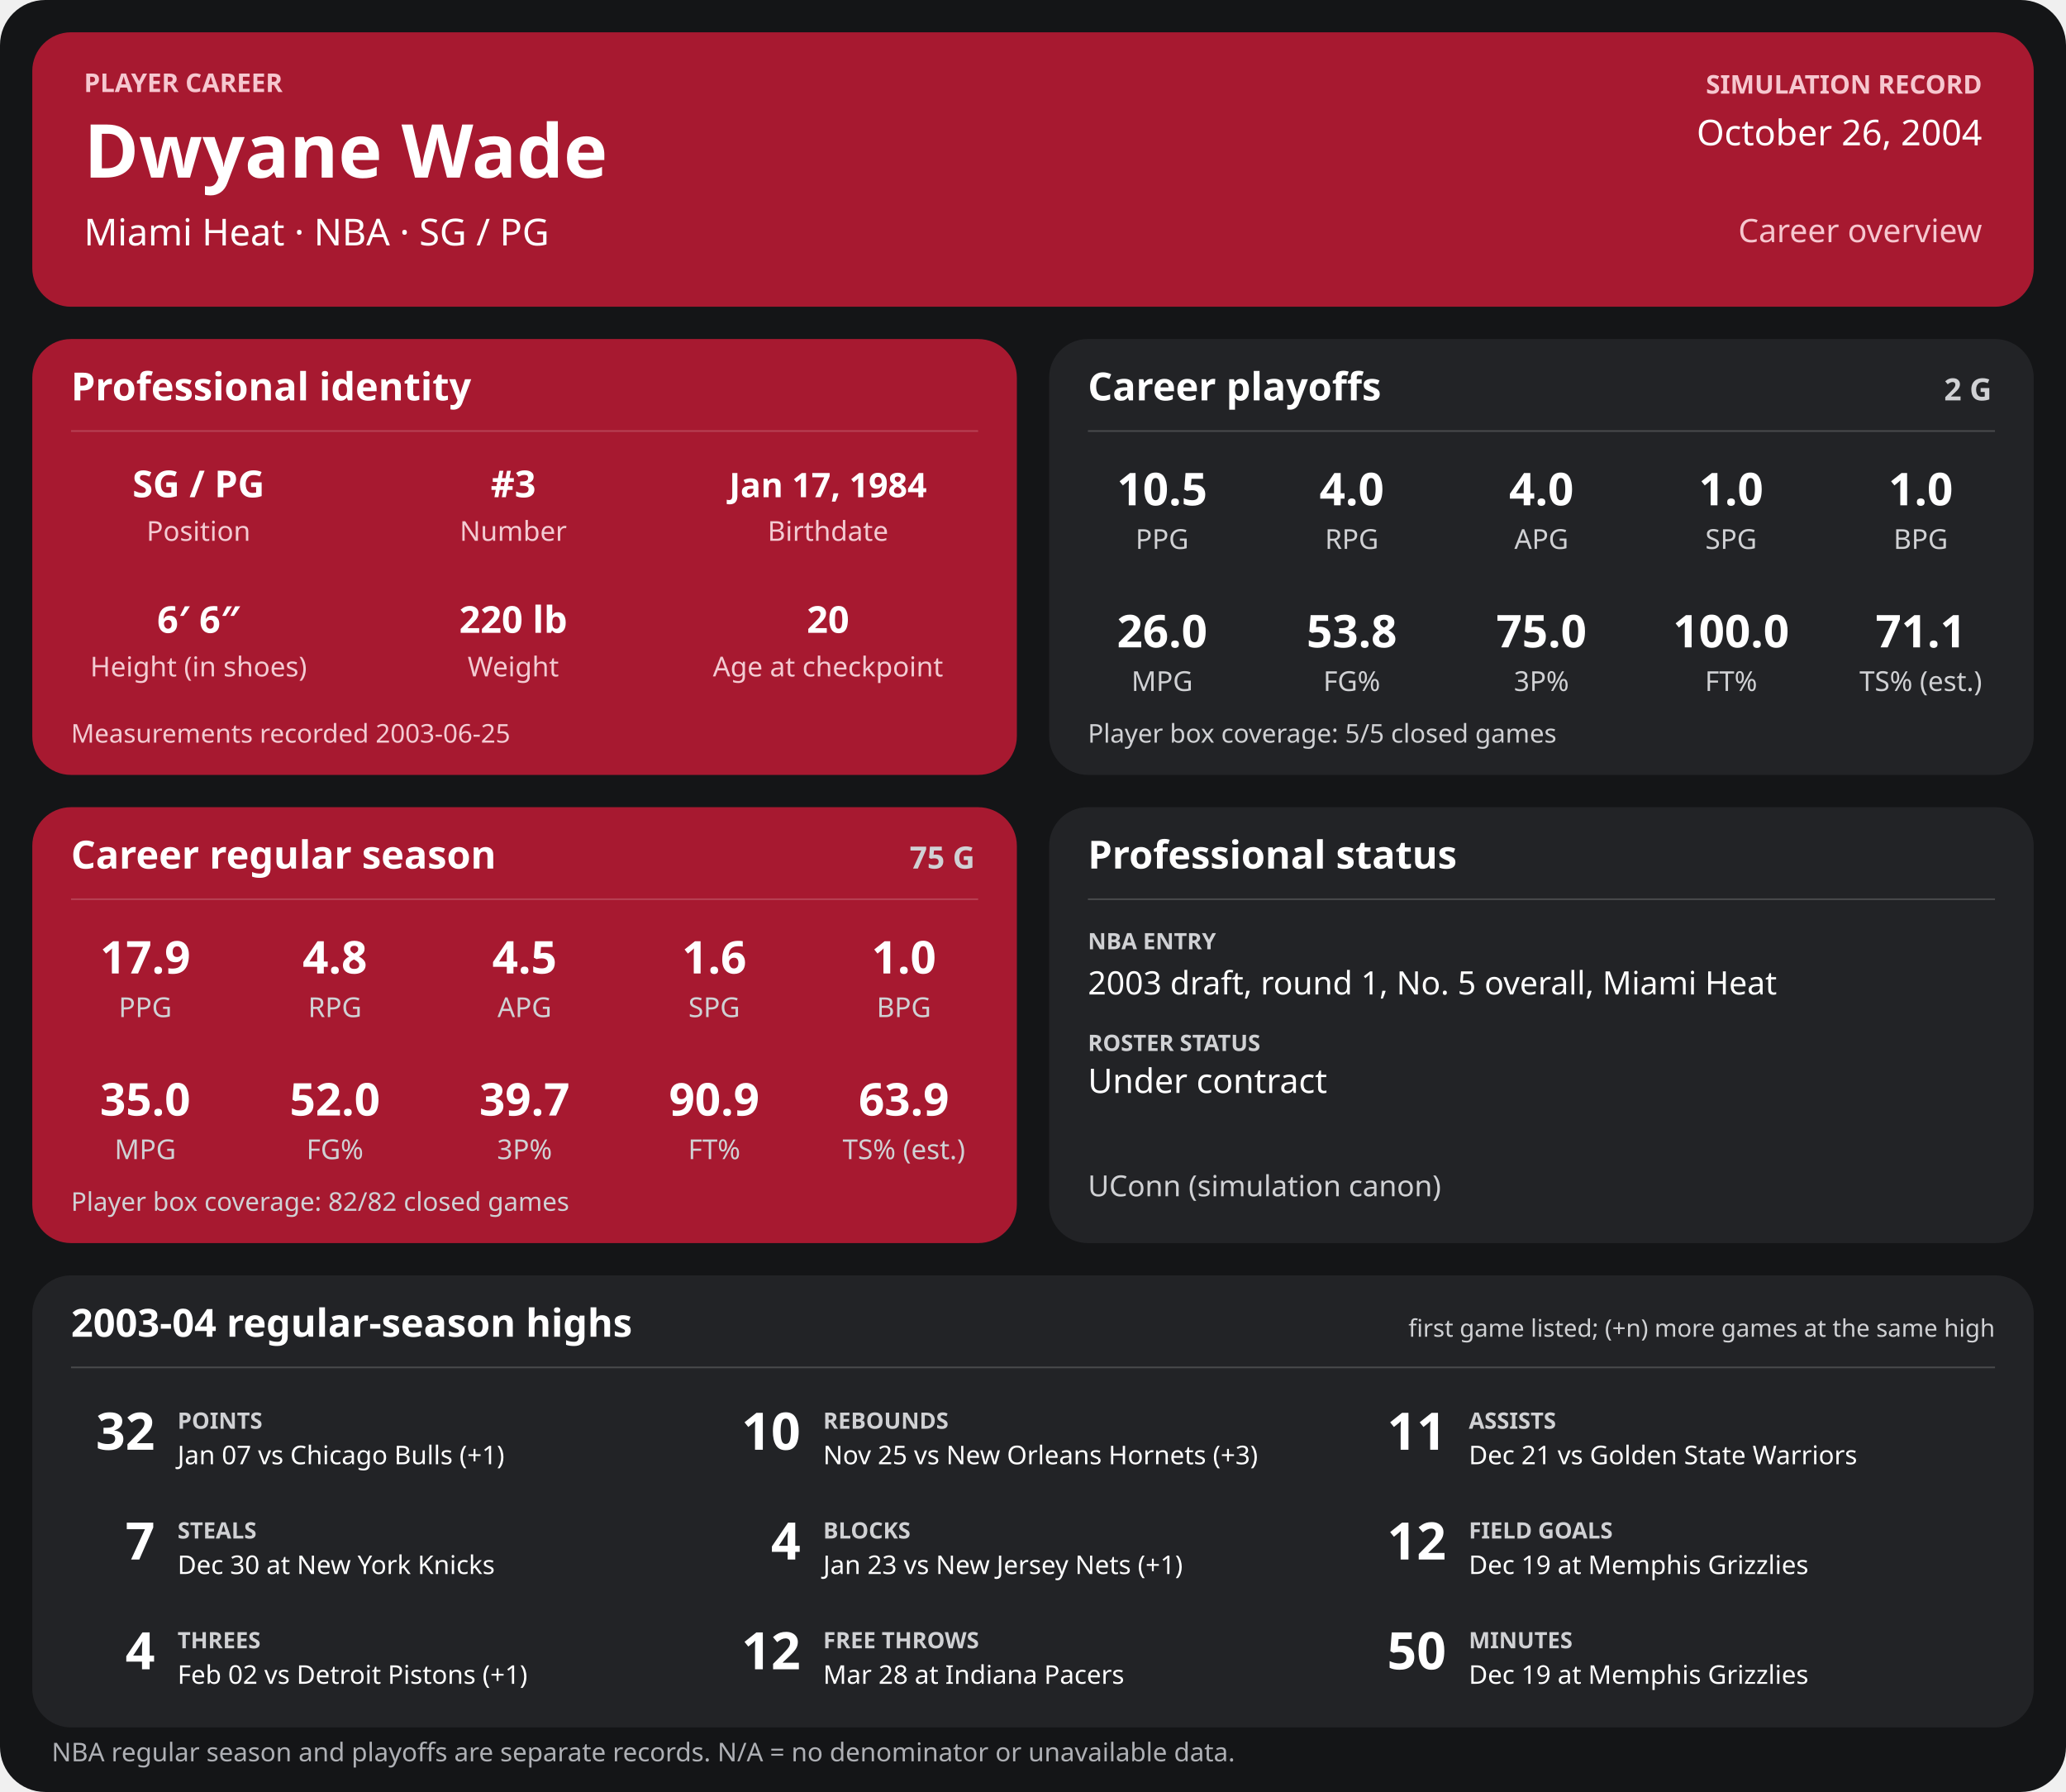
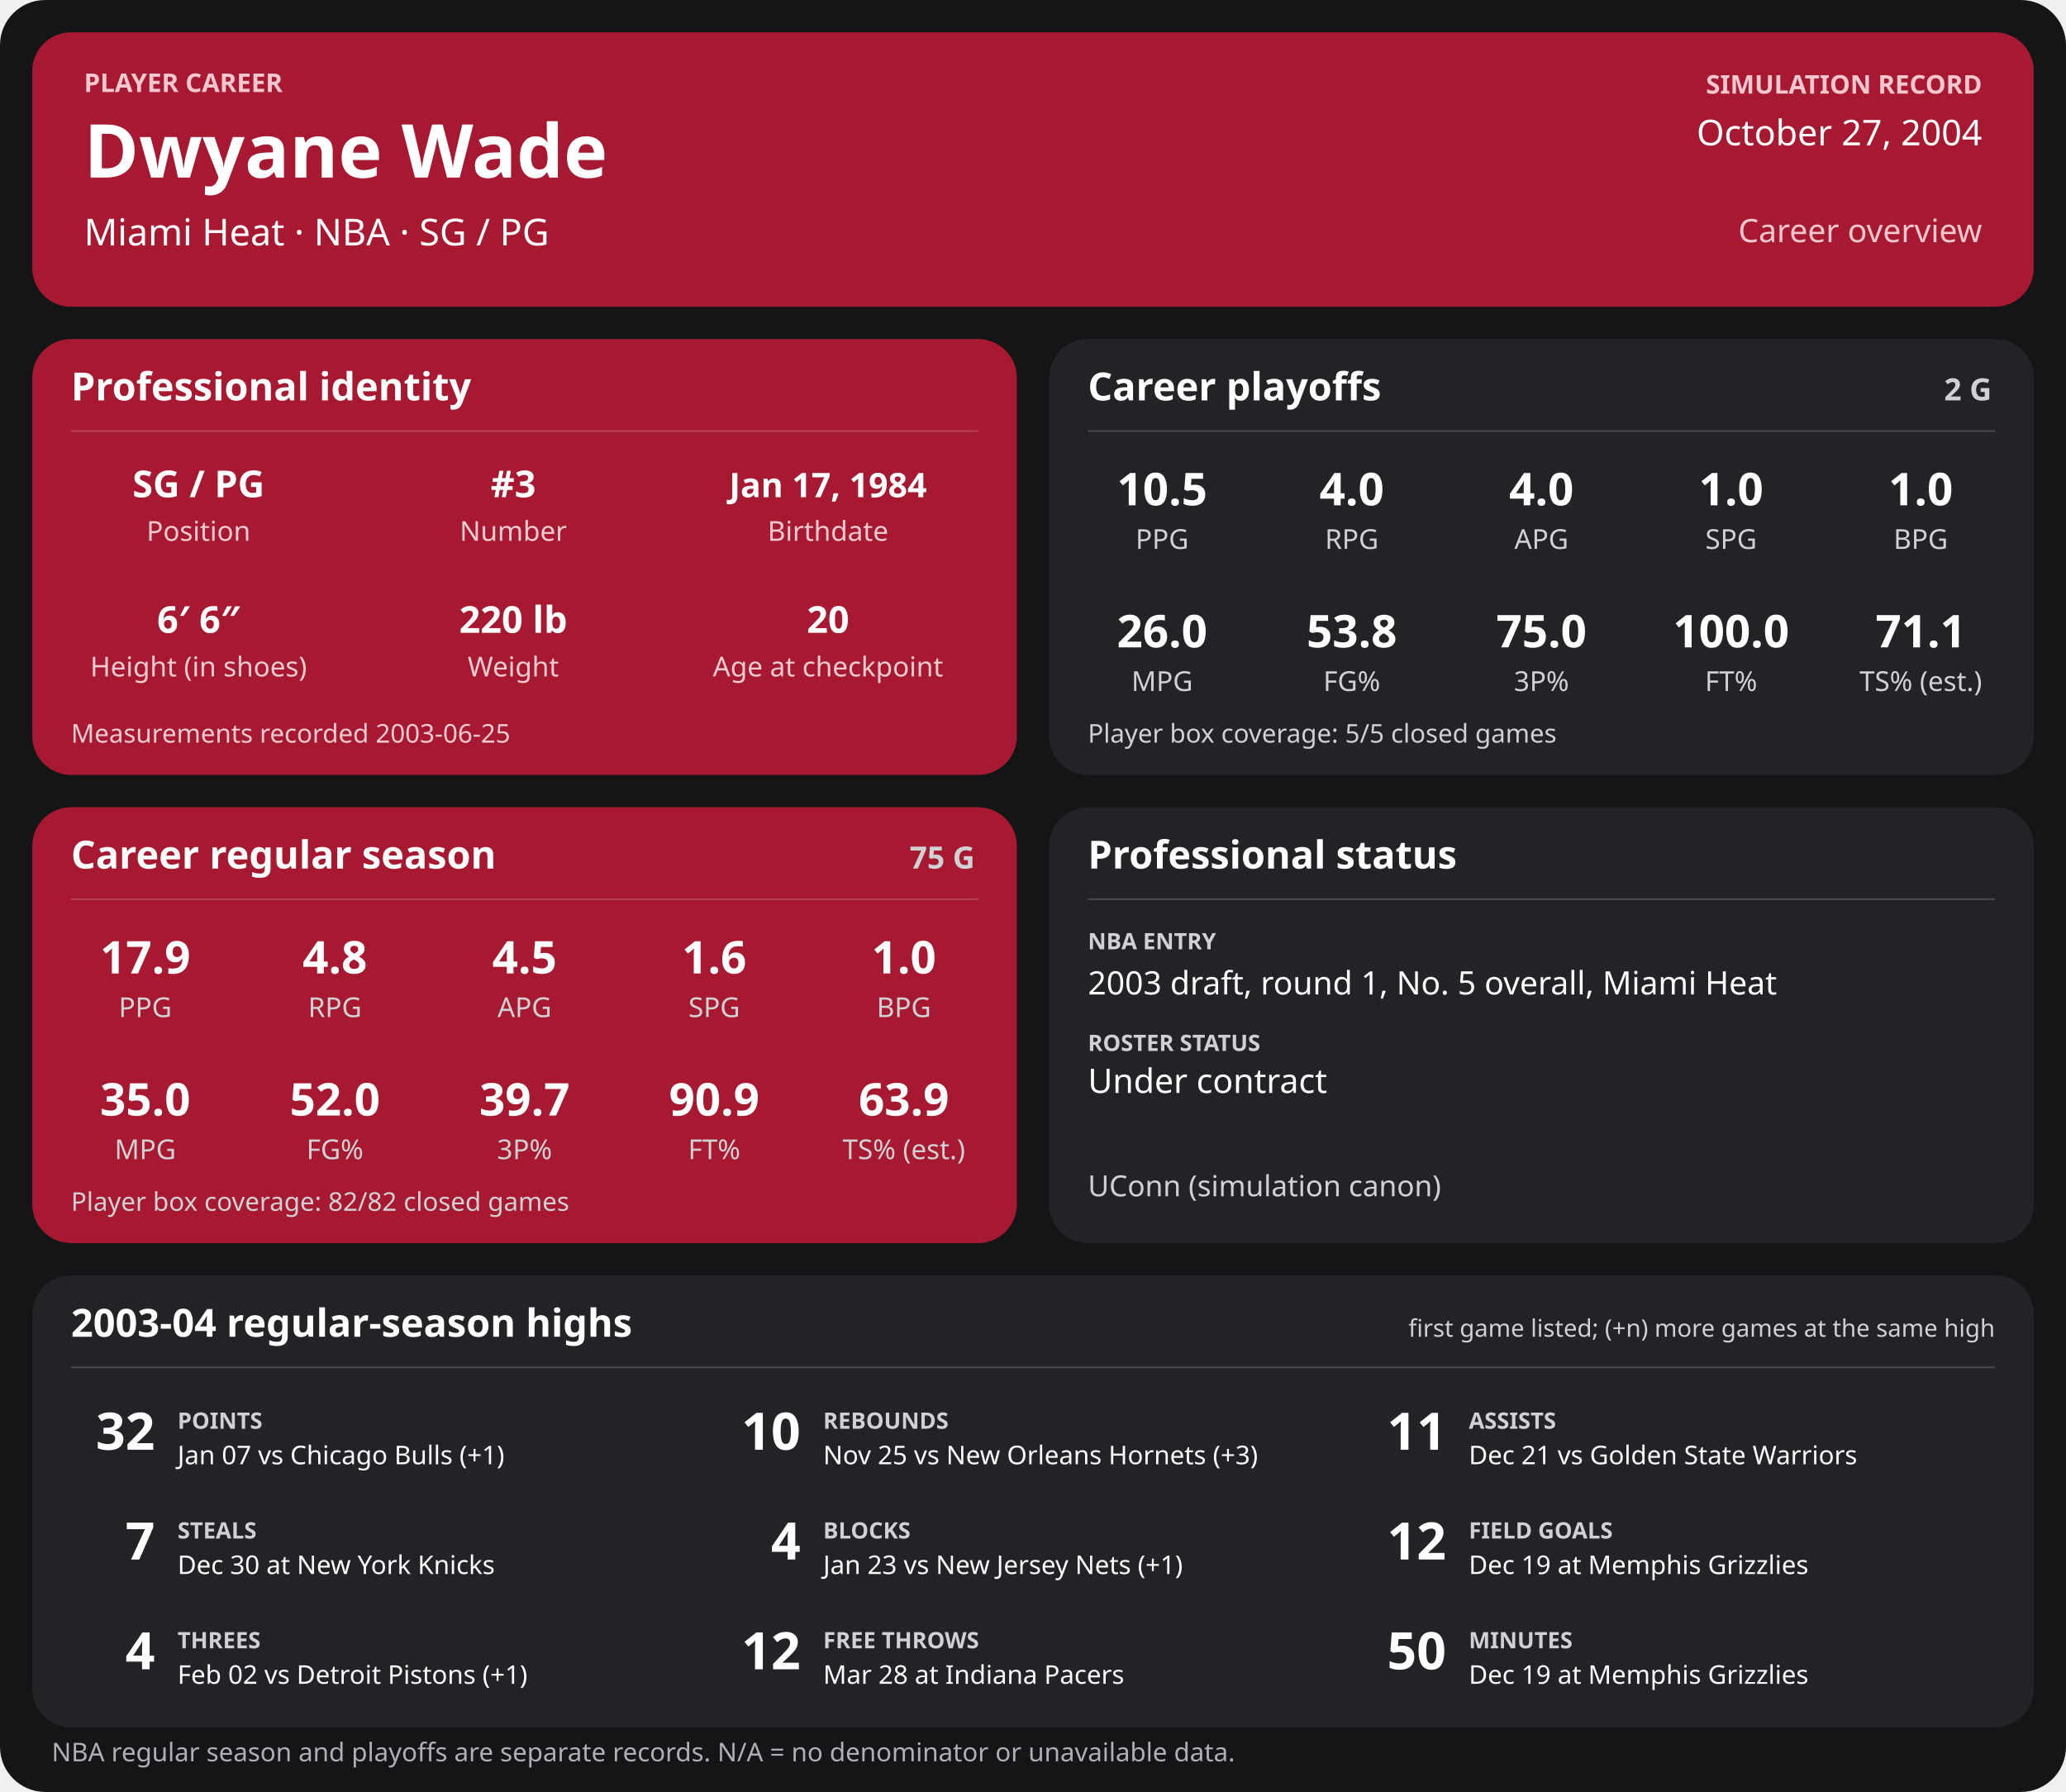
<svg xmlns="http://www.w3.org/2000/svg" width="1280" height="1110" viewBox="0 0 1280 1110" role="img" aria-labelledby="title desc">
  <rect width="1280" height="1110" rx="28" fill="#141517" />
  <g>
    <rect x="20" y="20" width="1240" height="170" rx="24" fill="#a71930" />
    <text x="52" y="57" font-family="sans-serif" fill="#f6c7cf" font-size="16" font-weight="700" text-anchor="start">PLAYER CAREER</text>
    <text x="52" y="110" font-family="sans-serif" fill="#ffffff" font-size="46" font-weight="700" text-anchor="start">Dwyane Wade</text>
    <text x="52" y="152" font-family="sans-serif" fill="#ffffff" font-size="23" font-weight="400" text-anchor="start">Miami Heat  ·  NBA  ·  SG / PG</text>
    <text x="1228" y="58" font-family="sans-serif" fill="#f6c7cf" font-size="16" font-weight="700" text-anchor="end">SIMULATION RECORD</text>
-     <text x="1228" y="90" font-family="sans-serif" fill="#ffffff" font-size="22" font-weight="500" text-anchor="end">October 26, 2004</text>
+     <text x="1228" y="90" font-family="sans-serif" fill="#ffffff" font-size="22" font-weight="500" text-anchor="end">October 27, 2004</text>
    <text x="1228" y="150" font-family="sans-serif" fill="#f6c7cf" font-size="20" font-weight="500" text-anchor="end">Career overview</text>
    <rect x="20" y="210" width="610" height="270" rx="24" fill="#a71930" />
    <text x="44" y="248" font-family="sans-serif" fill="#ffffff" font-size="24" font-weight="700" text-anchor="start">Professional identity</text>
    <line x1="44" y1="267" x2="606" y2="267" stroke="#ffffff" stroke-opacity="0.18" />
    <text x="123" y="308" font-family="sans-serif" fill="#ffffff" font-size="23" font-weight="600" text-anchor="middle">SG / PG</text>
    <text x="123" y="335" font-family="sans-serif" fill="#f3cbd2" font-size="17" font-weight="400" text-anchor="middle">Position</text>
    <text x="318" y="308" font-family="sans-serif" fill="#ffffff" font-size="23" font-weight="600" text-anchor="middle">#3</text>
    <text x="318" y="335" font-family="sans-serif" fill="#f3cbd2" font-size="17" font-weight="400" text-anchor="middle">Number</text>
    <text x="513" y="308" font-family="sans-serif" fill="#ffffff" font-size="21" font-weight="600" text-anchor="middle">Jan 17, 1984</text>
    <text x="513" y="335" font-family="sans-serif" fill="#f3cbd2" font-size="17" font-weight="400" text-anchor="middle">Birthdate</text>
    <text x="123" y="392" font-family="sans-serif" fill="#ffffff" font-size="23" font-weight="600" text-anchor="middle">6′ 6″</text>
    <text x="123" y="419" font-family="sans-serif" fill="#f3cbd2" font-size="17" font-weight="400" text-anchor="middle">Height (in shoes)</text>
    <text x="318" y="392" font-family="sans-serif" fill="#ffffff" font-size="23" font-weight="600" text-anchor="middle">220 lb</text>
    <text x="318" y="419" font-family="sans-serif" fill="#f3cbd2" font-size="17" font-weight="400" text-anchor="middle">Weight</text>
    <text x="513" y="392" font-family="sans-serif" fill="#ffffff" font-size="23" font-weight="600" text-anchor="middle">20</text>
    <text x="513" y="419" font-family="sans-serif" fill="#f3cbd2" font-size="17" font-weight="400" text-anchor="middle">Age at checkpoint</text>
    <text x="44" y="460" font-family="sans-serif" fill="#f3cbd2" font-size="16" font-weight="400" text-anchor="start">Measurements recorded 2003-06-25</text>
    <rect x="650" y="210" width="610" height="270" rx="24" fill="#222326" />
    <text x="674" y="248" font-family="sans-serif" fill="#ffffff" font-size="24" font-weight="700" text-anchor="start">Career playoffs</text>
    <text x="1234" y="248" font-family="sans-serif" fill="#d0d1d4" font-size="19" font-weight="700" text-anchor="end">2 G</text>
    <line x1="674" y1="267" x2="1236" y2="267" stroke="#ffffff" stroke-opacity="0.18" />
    <text x="720.0" y="313" font-family="sans-serif" fill="#ffffff" font-size="28" font-weight="600" text-anchor="middle">10.5</text>
    <text x="720.0" y="340" font-family="sans-serif" fill="#d0d1d4" font-size="17" font-weight="400" text-anchor="middle">PPG</text>
    <text x="837.5" y="313" font-family="sans-serif" fill="#ffffff" font-size="28" font-weight="600" text-anchor="middle">4.0</text>
    <text x="837.5" y="340" font-family="sans-serif" fill="#d0d1d4" font-size="17" font-weight="400" text-anchor="middle">RPG</text>
    <text x="955.0" y="313" font-family="sans-serif" fill="#ffffff" font-size="28" font-weight="600" text-anchor="middle">4.0</text>
    <text x="955.0" y="340" font-family="sans-serif" fill="#d0d1d4" font-size="17" font-weight="400" text-anchor="middle">APG</text>
    <text x="1072.5" y="313" font-family="sans-serif" fill="#ffffff" font-size="28" font-weight="600" text-anchor="middle">1.0</text>
    <text x="1072.5" y="340" font-family="sans-serif" fill="#d0d1d4" font-size="17" font-weight="400" text-anchor="middle">SPG</text>
    <text x="1190.0" y="313" font-family="sans-serif" fill="#ffffff" font-size="28" font-weight="600" text-anchor="middle">1.0</text>
    <text x="1190.0" y="340" font-family="sans-serif" fill="#d0d1d4" font-size="17" font-weight="400" text-anchor="middle">BPG</text>
    <text x="720.0" y="401" font-family="sans-serif" fill="#ffffff" font-size="28" font-weight="600" text-anchor="middle">26.0</text>
    <text x="720.0" y="428" font-family="sans-serif" fill="#d0d1d4" font-size="17" font-weight="400" text-anchor="middle">MPG</text>
    <text x="837.5" y="401" font-family="sans-serif" fill="#ffffff" font-size="28" font-weight="600" text-anchor="middle">53.8</text>
    <text x="837.5" y="428" font-family="sans-serif" fill="#d0d1d4" font-size="17" font-weight="400" text-anchor="middle">FG%</text>
    <text x="955.0" y="401" font-family="sans-serif" fill="#ffffff" font-size="28" font-weight="600" text-anchor="middle">75.0</text>
    <text x="955.0" y="428" font-family="sans-serif" fill="#d0d1d4" font-size="17" font-weight="400" text-anchor="middle">3P%</text>
    <text x="1072.5" y="401" font-family="sans-serif" fill="#ffffff" font-size="28" font-weight="600" text-anchor="middle">100.0</text>
    <text x="1072.5" y="428" font-family="sans-serif" fill="#d0d1d4" font-size="17" font-weight="400" text-anchor="middle">FT%</text>
    <text x="1190.0" y="401" font-family="sans-serif" fill="#ffffff" font-size="28" font-weight="600" text-anchor="middle">71.1</text>
    <text x="1190.0" y="428" font-family="sans-serif" fill="#d0d1d4" font-size="17" font-weight="400" text-anchor="middle">TS% (est.)</text>
    <text x="674" y="460" font-family="sans-serif" fill="#d0d1d4" font-size="16" font-weight="400" text-anchor="start">Player box coverage: 5/5 closed games</text>
    <rect x="20" y="500" width="610" height="270" rx="24" fill="#a71930" />
    <text x="44" y="538" font-family="sans-serif" fill="#ffffff" font-size="24" font-weight="700" text-anchor="start">Career regular season</text>
    <text x="604" y="538" font-family="sans-serif" fill="#d0d1d4" font-size="19" font-weight="700" text-anchor="end">75 G</text>
    <line x1="44" y1="557" x2="606" y2="557" stroke="#ffffff" stroke-opacity="0.18" />
    <text x="90.0" y="603" font-family="sans-serif" fill="#ffffff" font-size="28" font-weight="600" text-anchor="middle">17.9</text>
    <text x="90.0" y="630" font-family="sans-serif" fill="#d0d1d4" font-size="17" font-weight="400" text-anchor="middle">PPG</text>
    <text x="207.5" y="603" font-family="sans-serif" fill="#ffffff" font-size="28" font-weight="600" text-anchor="middle">4.8</text>
    <text x="207.5" y="630" font-family="sans-serif" fill="#d0d1d4" font-size="17" font-weight="400" text-anchor="middle">RPG</text>
    <text x="325.0" y="603" font-family="sans-serif" fill="#ffffff" font-size="28" font-weight="600" text-anchor="middle">4.5</text>
    <text x="325.0" y="630" font-family="sans-serif" fill="#d0d1d4" font-size="17" font-weight="400" text-anchor="middle">APG</text>
    <text x="442.5" y="603" font-family="sans-serif" fill="#ffffff" font-size="28" font-weight="600" text-anchor="middle">1.6</text>
    <text x="442.5" y="630" font-family="sans-serif" fill="#d0d1d4" font-size="17" font-weight="400" text-anchor="middle">SPG</text>
    <text x="560.0" y="603" font-family="sans-serif" fill="#ffffff" font-size="28" font-weight="600" text-anchor="middle">1.0</text>
    <text x="560.0" y="630" font-family="sans-serif" fill="#d0d1d4" font-size="17" font-weight="400" text-anchor="middle">BPG</text>
    <text x="90.0" y="691" font-family="sans-serif" fill="#ffffff" font-size="28" font-weight="600" text-anchor="middle">35.0</text>
    <text x="90.0" y="718" font-family="sans-serif" fill="#d0d1d4" font-size="17" font-weight="400" text-anchor="middle">MPG</text>
    <text x="207.5" y="691" font-family="sans-serif" fill="#ffffff" font-size="28" font-weight="600" text-anchor="middle">52.0</text>
    <text x="207.5" y="718" font-family="sans-serif" fill="#d0d1d4" font-size="17" font-weight="400" text-anchor="middle">FG%</text>
    <text x="325.0" y="691" font-family="sans-serif" fill="#ffffff" font-size="28" font-weight="600" text-anchor="middle">39.7</text>
    <text x="325.0" y="718" font-family="sans-serif" fill="#d0d1d4" font-size="17" font-weight="400" text-anchor="middle">3P%</text>
    <text x="442.5" y="691" font-family="sans-serif" fill="#ffffff" font-size="28" font-weight="600" text-anchor="middle">90.9</text>
    <text x="442.5" y="718" font-family="sans-serif" fill="#d0d1d4" font-size="17" font-weight="400" text-anchor="middle">FT%</text>
    <text x="560.0" y="691" font-family="sans-serif" fill="#ffffff" font-size="28" font-weight="600" text-anchor="middle">63.9</text>
    <text x="560.0" y="718" font-family="sans-serif" fill="#d0d1d4" font-size="17" font-weight="400" text-anchor="middle">TS% (est.)</text>
    <text x="44" y="750" font-family="sans-serif" fill="#d0d1d4" font-size="16" font-weight="400" text-anchor="start">Player box coverage: 82/82 closed games</text>
    <rect x="650" y="500" width="610" height="270" rx="24" fill="#222326" />
    <text x="674" y="538" font-family="sans-serif" fill="#ffffff" font-size="24" font-weight="700" text-anchor="start">Professional status</text>
    <line x1="674" y1="557" x2="1236" y2="557" stroke="#ffffff" stroke-opacity="0.18" />
    <text x="674" y="588" font-family="sans-serif" fill="#d0d1d4" font-size="14" font-weight="700" text-anchor="start">NBA ENTRY</text>
    <text x="674" y="616" font-family="sans-serif" fill="#ffffff" font-size="20" font-weight="500" text-anchor="start">2003 draft, round 1, No. 5 overall, Miami Heat</text>
    <text x="674" y="651" font-family="sans-serif" fill="#d0d1d4" font-size="14" font-weight="700" text-anchor="start">ROSTER STATUS</text>
    <text x="674" y="677" font-family="sans-serif" fill="#ffffff" font-size="21" font-weight="500" text-anchor="start">Under contract</text>
    <text x="674" y="741" font-family="sans-serif" fill="#d0d1d4" font-size="18" font-weight="400" text-anchor="start">UConn (simulation canon)</text>
    <rect x="20" y="790" width="1240" height="280" rx="24" fill="#222326" />
    <text x="44" y="828" font-family="sans-serif" fill="#ffffff" font-size="24" font-weight="700" text-anchor="start">2003-04 regular-season highs</text>
    <text x="1236" y="828" font-family="sans-serif" fill="#d0d1d4" font-size="15" font-weight="400" text-anchor="end">first game listed; (+n) more games at the same high</text>
    <line x1="44" y1="847" x2="1236" y2="847" stroke="#ffffff" stroke-opacity="0.18" />
    <text x="96" y="898" font-family="sans-serif" fill="#ffffff" font-size="32" font-weight="700" text-anchor="end">32</text>
    <text x="110" y="885" font-family="sans-serif" fill="#d0d1d4" font-size="14" font-weight="700" text-anchor="start">POINTS</text>
    <text x="110" y="907" font-family="sans-serif" fill="#ffffff" font-size="16" font-weight="400" text-anchor="start">Jan 07 vs Chicago Bulls (+1)</text>
    <text x="496" y="898" font-family="sans-serif" fill="#ffffff" font-size="32" font-weight="700" text-anchor="end">10</text>
    <text x="510" y="885" font-family="sans-serif" fill="#d0d1d4" font-size="14" font-weight="700" text-anchor="start">REBOUNDS</text>
    <text x="510" y="907" font-family="sans-serif" fill="#ffffff" font-size="16" font-weight="400" text-anchor="start">Nov 25 vs New Orleans Hornets (+3)</text>
    <text x="896" y="898" font-family="sans-serif" fill="#ffffff" font-size="32" font-weight="700" text-anchor="end">11</text>
    <text x="910" y="885" font-family="sans-serif" fill="#d0d1d4" font-size="14" font-weight="700" text-anchor="start">ASSISTS</text>
    <text x="910" y="907" font-family="sans-serif" fill="#ffffff" font-size="16" font-weight="400" text-anchor="start">Dec 21 vs Golden State Warriors</text>
    <text x="96" y="966" font-family="sans-serif" fill="#ffffff" font-size="32" font-weight="700" text-anchor="end">7</text>
    <text x="110" y="953" font-family="sans-serif" fill="#d0d1d4" font-size="14" font-weight="700" text-anchor="start">STEALS</text>
    <text x="110" y="975" font-family="sans-serif" fill="#ffffff" font-size="16" font-weight="400" text-anchor="start">Dec 30 at New York Knicks</text>
    <text x="496" y="966" font-family="sans-serif" fill="#ffffff" font-size="32" font-weight="700" text-anchor="end">4</text>
    <text x="510" y="953" font-family="sans-serif" fill="#d0d1d4" font-size="14" font-weight="700" text-anchor="start">BLOCKS</text>
    <text x="510" y="975" font-family="sans-serif" fill="#ffffff" font-size="16" font-weight="400" text-anchor="start">Jan 23 vs New Jersey Nets (+1)</text>
    <text x="896" y="966" font-family="sans-serif" fill="#ffffff" font-size="32" font-weight="700" text-anchor="end">12</text>
    <text x="910" y="953" font-family="sans-serif" fill="#d0d1d4" font-size="14" font-weight="700" text-anchor="start">FIELD GOALS</text>
    <text x="910" y="975" font-family="sans-serif" fill="#ffffff" font-size="16" font-weight="400" text-anchor="start">Dec 19 at Memphis Grizzlies</text>
    <text x="96" y="1034" font-family="sans-serif" fill="#ffffff" font-size="32" font-weight="700" text-anchor="end">4</text>
    <text x="110" y="1021" font-family="sans-serif" fill="#d0d1d4" font-size="14" font-weight="700" text-anchor="start">THREES</text>
    <text x="110" y="1043" font-family="sans-serif" fill="#ffffff" font-size="16" font-weight="400" text-anchor="start">Feb 02 vs Detroit Pistons (+1)</text>
    <text x="496" y="1034" font-family="sans-serif" fill="#ffffff" font-size="32" font-weight="700" text-anchor="end">12</text>
    <text x="510" y="1021" font-family="sans-serif" fill="#d0d1d4" font-size="14" font-weight="700" text-anchor="start">FREE THROWS</text>
    <text x="510" y="1043" font-family="sans-serif" fill="#ffffff" font-size="16" font-weight="400" text-anchor="start">Mar 28 at Indiana Pacers</text>
    <text x="896" y="1034" font-family="sans-serif" fill="#ffffff" font-size="32" font-weight="700" text-anchor="end">50</text>
    <text x="910" y="1021" font-family="sans-serif" fill="#d0d1d4" font-size="14" font-weight="700" text-anchor="start">MINUTES</text>
    <text x="910" y="1043" font-family="sans-serif" fill="#ffffff" font-size="16" font-weight="400" text-anchor="start">Dec 19 at Memphis Grizzlies</text>
    <text x="32" y="1091" font-family="sans-serif" fill="#aeb0b5" font-size="16" font-weight="400" text-anchor="start">NBA regular season and playoffs are separate records. N/A = no denominator or unavailable data.</text>
  </g>
</svg>
